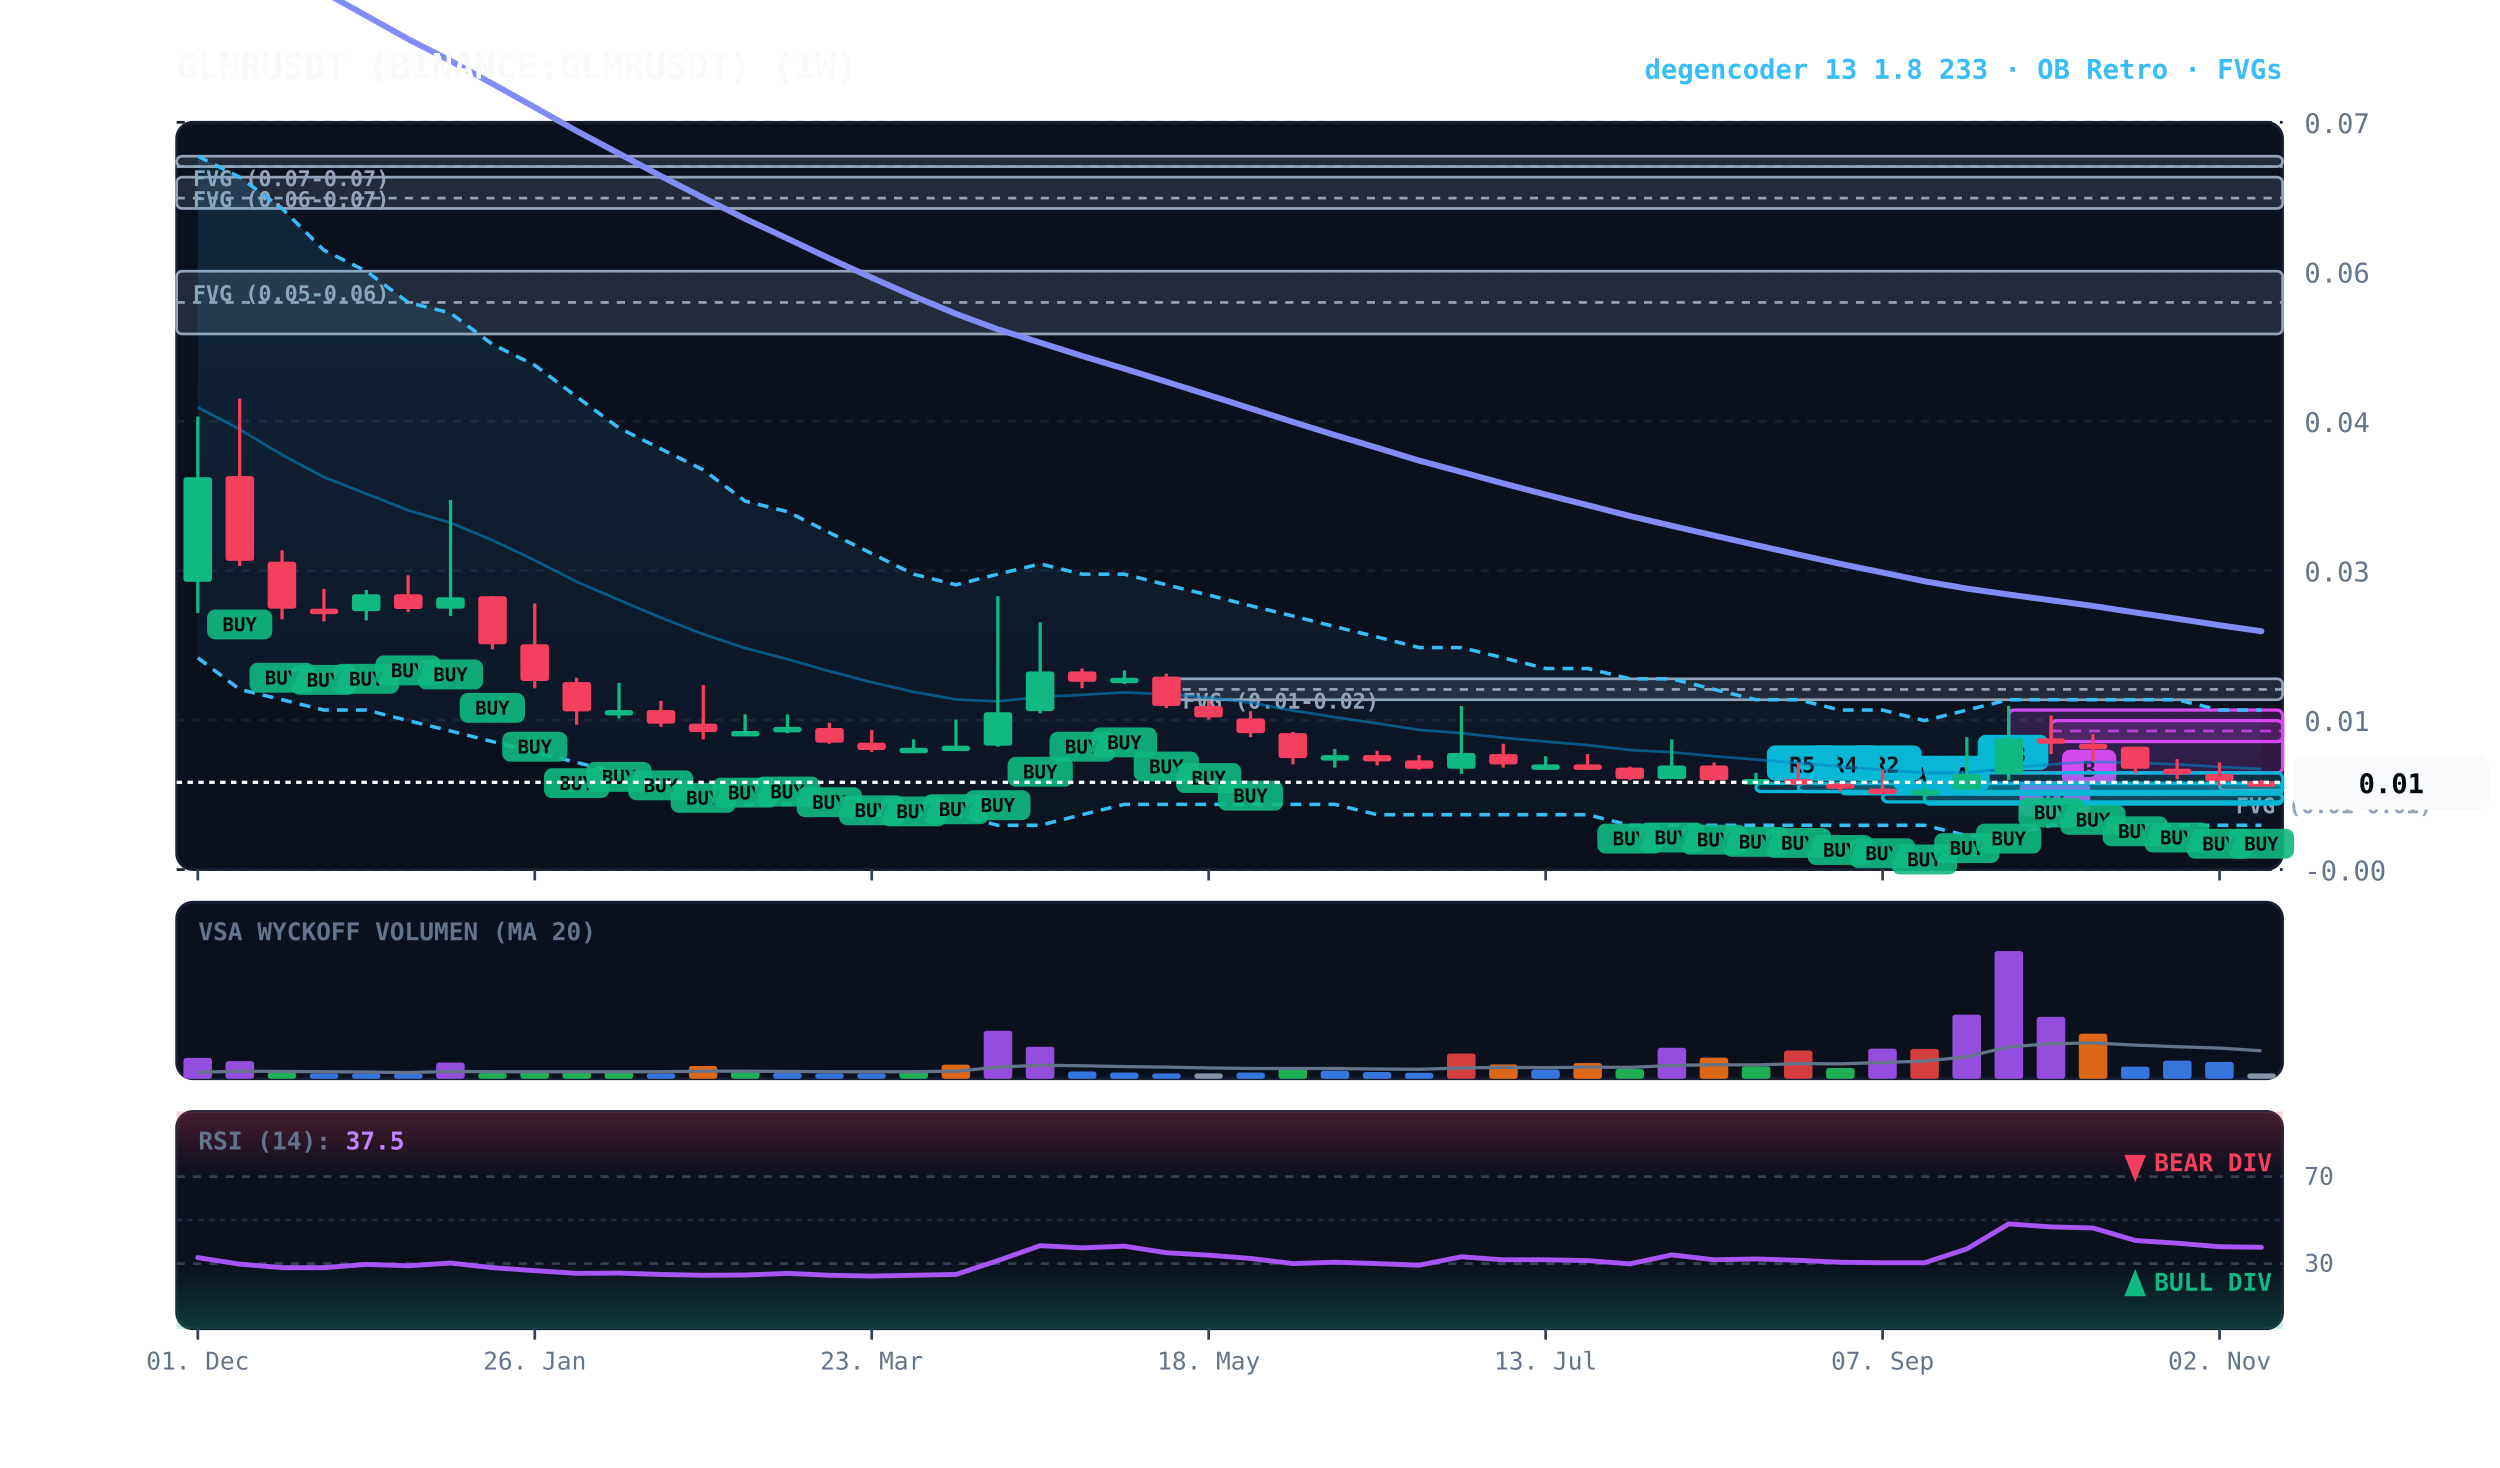
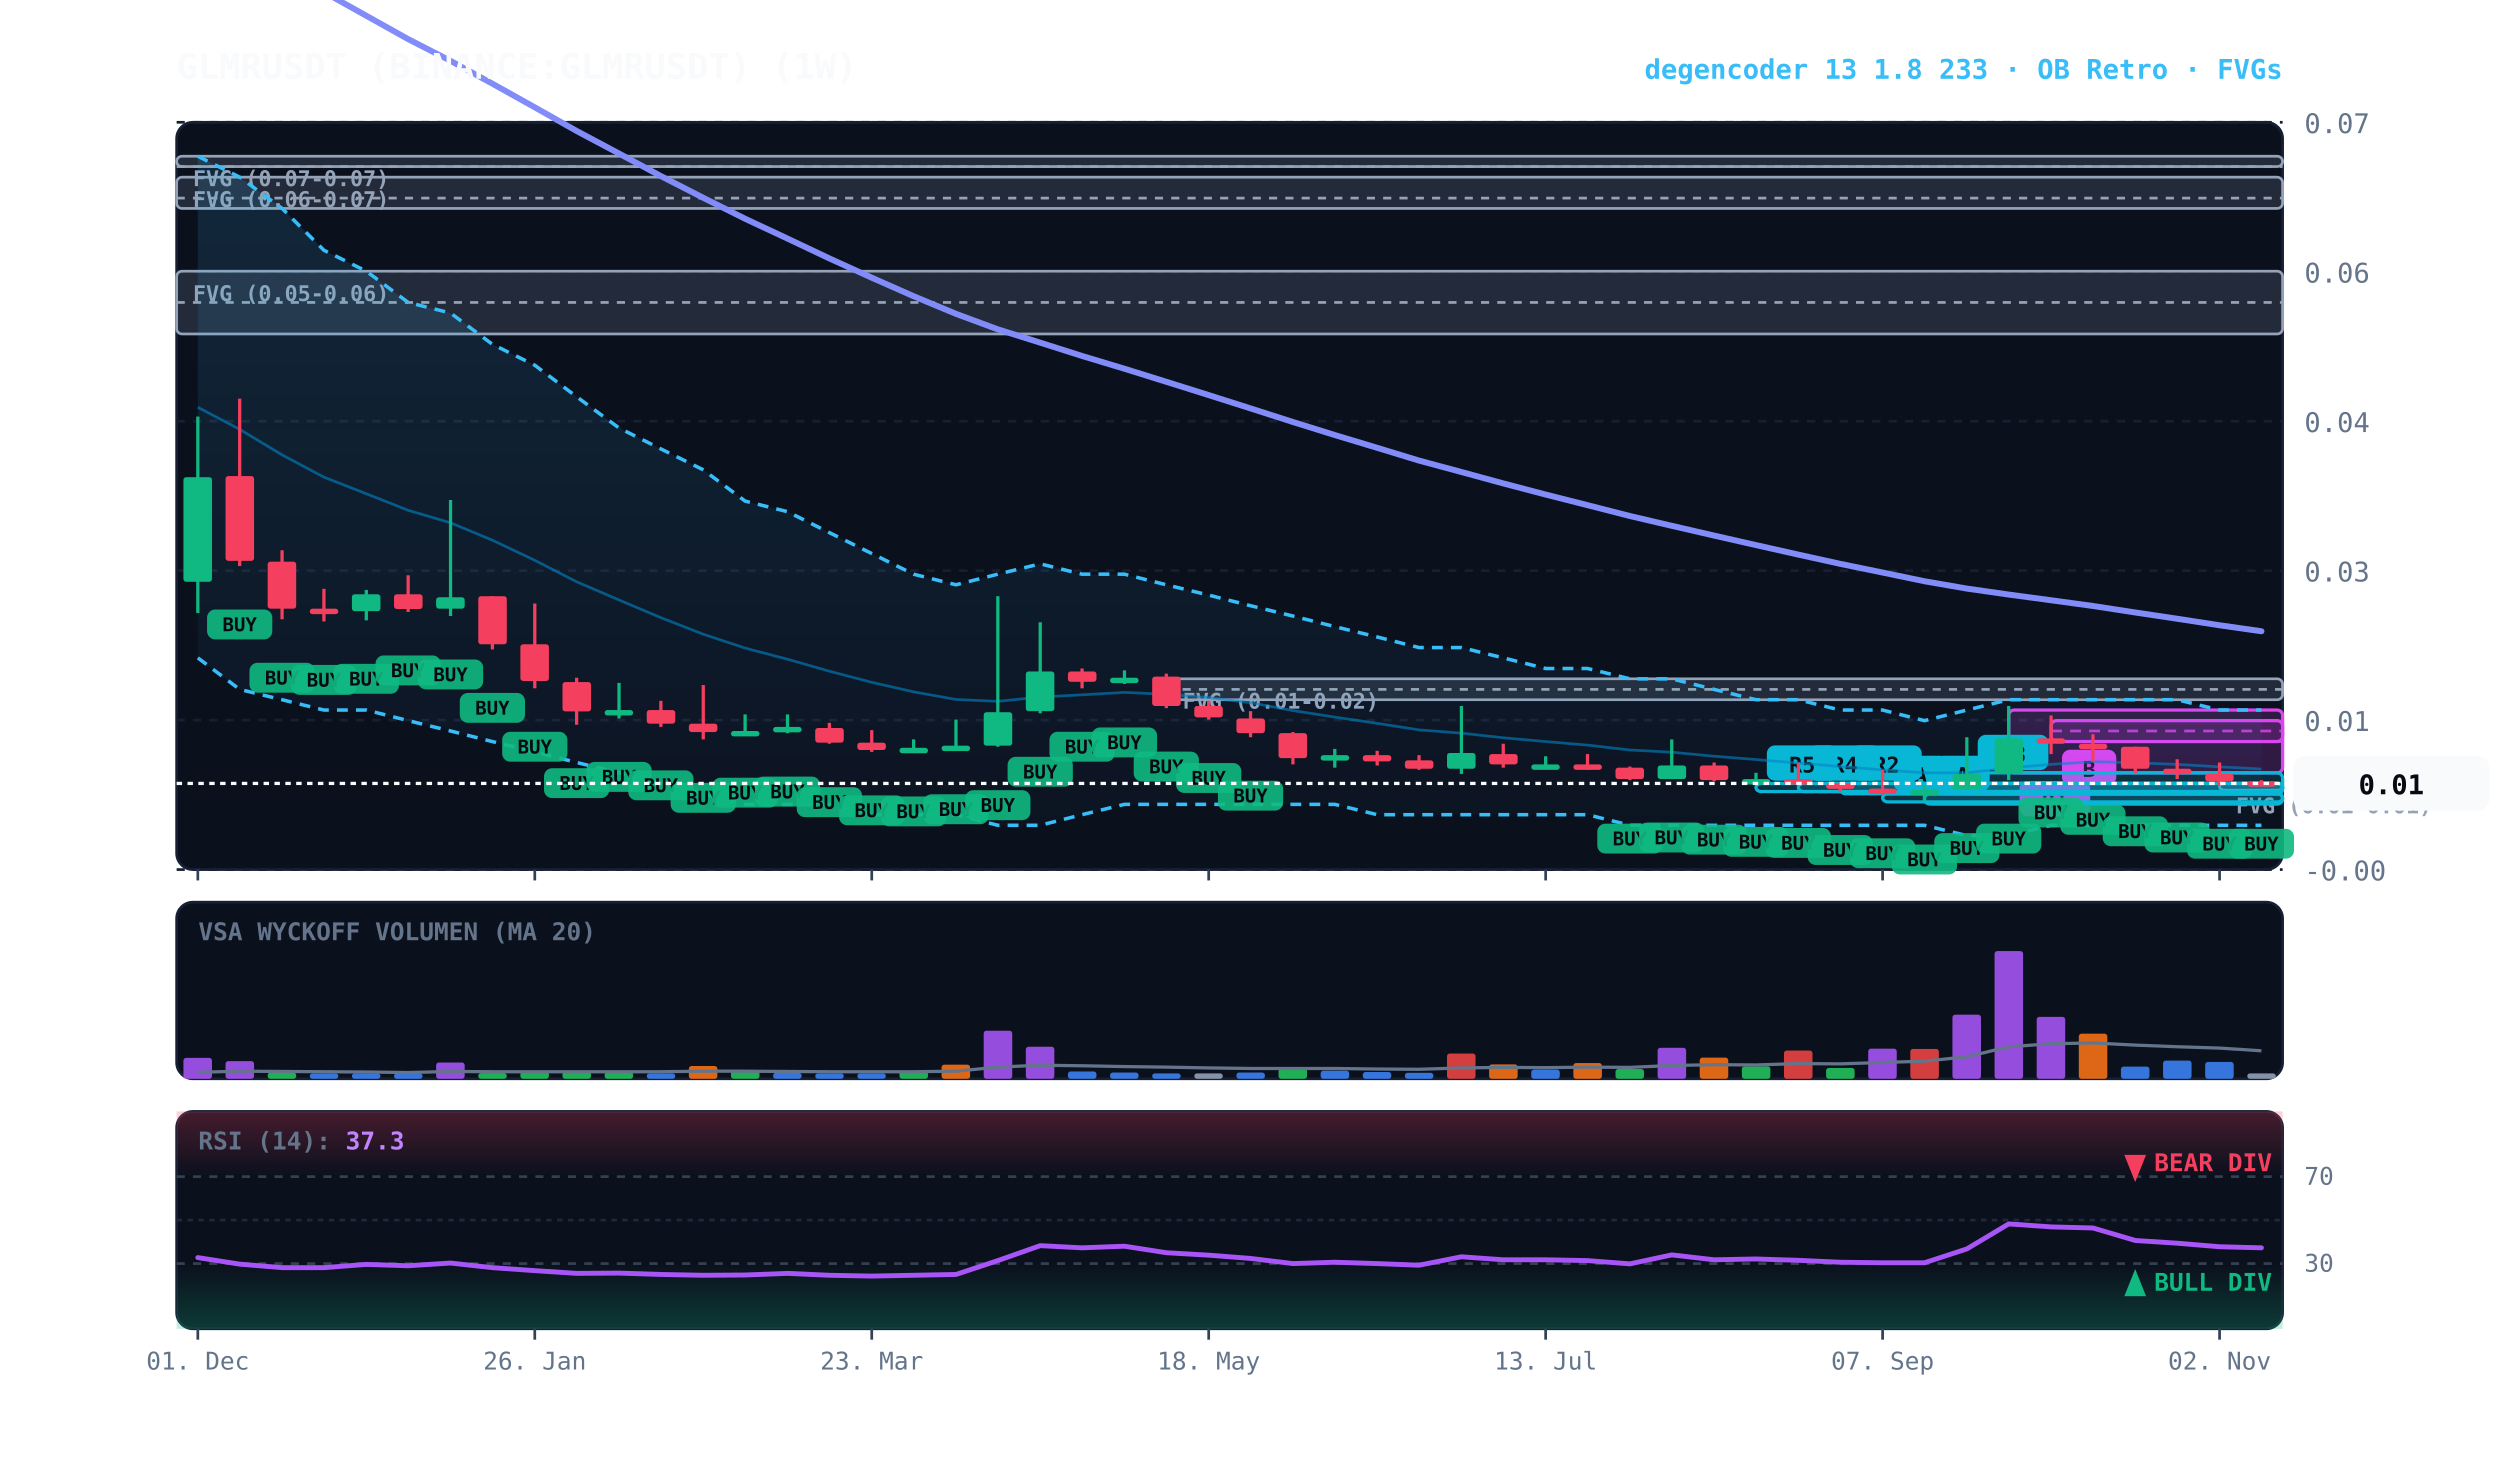
<svg xmlns="http://www.w3.org/2000/svg" viewBox="0 0 920 540" width="100%" height="100%" style="background:#070a13; font-family:'JetBrains Mono', monospace;">
  <defs>
    <linearGradient id="cloud-grad" x1="0%" y1="0%" x2="0%" y2="100%">
      <stop offset="0%" stop-color="#38bdf8" stop-opacity="0.14" />
      <stop offset="100%" stop-color="#38bdf8" stop-opacity="0.02" />
    </linearGradient>
    <linearGradient id="rsi-overbought" x1="0%" y1="0%" x2="0%" y2="100%">
      <stop offset="0%" stop-color="#f43f5e" stop-opacity="0.25" />
      <stop offset="100%" stop-color="#f43f5e" stop-opacity="0.0" />
    </linearGradient>
    <linearGradient id="rsi-oversold" x1="0%" y1="0%" x2="0%" y2="100%">
      <stop offset="0%" stop-color="#10b981" stop-opacity="0.0" />
      <stop offset="100%" stop-color="#10b981" stop-opacity="0.25" />
    </linearGradient>
  </defs>
  <rect x="65" y="45" width="775" height="275" fill="#0b101d" rx="6" stroke="#172033" stroke-width="1" />
  <rect x="65" y="332" width="775" height="65" fill="#0b101d" rx="6" stroke="#172033" stroke-width="1" />
  <rect x="65" y="409" width="775" height="80" fill="#0b101d" rx="6" stroke="#172033" stroke-width="1" />
  <line x1="65" y1="320.0" x2="840" y2="320.0" stroke="#172033" stroke-dasharray="3,3" stroke-width="1" />
  <text x="848" y="324.0" fill="#64748b" font-size="10" text-anchor="start">-0.00</text>
  <line x1="65" y1="265.0" x2="840" y2="265.0" stroke="#172033" stroke-dasharray="3,3" stroke-width="1" />
  <text x="848" y="269.0" fill="#64748b" font-size="10" text-anchor="start">0.01</text>
  <line x1="65" y1="210.0" x2="840" y2="210.0" stroke="#172033" stroke-dasharray="3,3" stroke-width="1" />
  <text x="848" y="214.0" fill="#64748b" font-size="10" text-anchor="start">0.03</text>
  <line x1="65" y1="155.0" x2="840" y2="155.0" stroke="#172033" stroke-dasharray="3,3" stroke-width="1" />
  <text x="848" y="159.0" fill="#64748b" font-size="10" text-anchor="start">0.04</text>
  <line x1="65" y1="100.0" x2="840" y2="100.0" stroke="#172033" stroke-dasharray="3,3" stroke-width="1" />
  <text x="848" y="104.0" fill="#64748b" font-size="10" text-anchor="start">0.06</text>
  <line x1="65" y1="45.0" x2="840" y2="45.0" stroke="#172033" stroke-dasharray="3,3" stroke-width="1" />
  <text x="848" y="49.0" fill="#64748b" font-size="10" text-anchor="start">0.07</text>
  <rect x="816.8" y="288.3" width="23.2" height="2.5" fill="rgba(148, 163, 184, 0.18)" stroke="#94a3b8" stroke-width="1" rx="2" />
  <line x1="816.8" y1="288.3" x2="840" y2="288.3" stroke="#94a3b8" stroke-dasharray="3,3" stroke-width="1" />
  <text x="822.8" y="299.3" fill="#94a3b8" font-size="8" font-weight="bold">FVG (0.01-0.01)</text>
  <rect x="429.2" y="249.8" width="410.8" height="7.7" fill="rgba(148, 163, 184, 0.18)" stroke="#94a3b8" stroke-width="1" rx="2" />
  <line x1="429.2" y1="253.7" x2="840" y2="253.7" stroke="#94a3b8" stroke-dasharray="3,3" stroke-width="1" />
  <text x="435.2" y="260.8" fill="#94a3b8" font-size="8" font-weight="bold">FVG (0.01-0.02)</text>
  <rect x="65.0" y="99.8" width="775.0" height="23.1" fill="rgba(148, 163, 184, 0.18)" stroke="#94a3b8" stroke-width="1" rx="2" />
  <line x1="65.0" y1="111.3" x2="840" y2="111.3" stroke="#94a3b8" stroke-dasharray="3,3" stroke-width="1" />
  <text x="71.0" y="110.8" fill="#94a3b8" font-size="8" font-weight="bold">FVG (0.05-0.06)</text>
  <rect x="65.0" y="65.2" width="775.0" height="11.5" fill="rgba(148, 163, 184, 0.18)" stroke="#94a3b8" stroke-width="1" rx="2" />
  <line x1="65.0" y1="72.9" x2="840" y2="72.9" stroke="#94a3b8" stroke-dasharray="3,3" stroke-width="1" />
  <text x="71.0" y="76.2" fill="#94a3b8" font-size="8" font-weight="bold">FVG (0.06-0.07)</text>
  <rect x="65.0" y="57.5" width="775.0" height="3.8" fill="rgba(148, 163, 184, 0.18)" stroke="#94a3b8" stroke-width="1" rx="2" />
  <line x1="65.0" y1="61.3" x2="840" y2="61.3" stroke="#94a3b8" stroke-dasharray="3,3" stroke-width="1" />
  <text x="71.0" y="68.5" fill="#94a3b8" font-size="8" font-weight="bold">FVG (0.07-0.07)</text>
  <rect x="754.8" y="265.2" width="85.2" height="7.7" fill="rgba(217, 70, 239, 0.18)" stroke="#d946ef" stroke-width="1.2" rx="2" />
  <line x1="754.8" y1="269.0" x2="840" y2="269.0" stroke="#d946ef" stroke-dasharray="4,3" stroke-width="1.0" opacity="0.8" />
  <rect x="758.8" y="275.9" width="20" height="13" fill="#d946ef" rx="3" />
  <text x="768.8" y="285.9" fill="#070a13" font-size="8" font-weight="bold" text-anchor="middle">B</text>
  <rect x="739.2" y="261.3" width="100.8" height="23.1" fill="rgba(217, 70, 239, 0.18)" stroke="#d946ef" stroke-width="1.2" rx="2" />
  <line x1="739.2" y1="272.9" x2="840" y2="272.9" stroke="#d946ef" stroke-dasharray="4,3" stroke-width="1.0" opacity="0.8" />
  <rect x="743.2" y="287.4" width="26" height="13" fill="#d946ef" rx="3" />
  <text x="756.2" y="297.4" fill="#070a13" font-size="8" font-weight="bold" text-anchor="middle">R1</text>
  <rect x="723.8" y="284.4" width="116.2" height="7.7" fill="rgba(6, 182, 212, 0.18)" stroke="#06b6d4" stroke-width="1.2" rx="2" />
  <line x1="723.8" y1="288.3" x2="840" y2="288.3" stroke="#06b6d4" stroke-dasharray="4,3" stroke-width="1.0" opacity="0.8" />
  <rect x="727.8" y="270.4" width="26" height="13" fill="#06b6d4" rx="3" />
  <text x="740.8" y="280.4" fill="#070a13" font-size="8" font-weight="bold" text-anchor="middle">R3</text>
  <rect x="708.2" y="292.1" width="131.8" height="3.8" fill="rgba(6, 182, 212, 0.18)" stroke="#06b6d4" stroke-width="1.2" rx="2" />
  <line x1="708.2" y1="292.1" x2="840" y2="292.1" stroke="#06b6d4" stroke-dasharray="4,3" stroke-width="1.0" opacity="0.8" />
  <rect x="712.2" y="278.1" width="20" height="13" fill="#06b6d4" rx="3" />
  <text x="722.2" y="288.1" fill="#070a13" font-size="8" font-weight="bold" text-anchor="middle">A</text>
  <rect x="692.8" y="292.1" width="147.2" height="3.0" fill="rgba(6, 182, 212, 0.18)" stroke="#06b6d4" stroke-width="1.2" rx="2" />
  <line x1="692.8" y1="292.1" x2="840" y2="292.1" stroke="#06b6d4" stroke-dasharray="4,3" stroke-width="1.0" opacity="0.8" />
  <rect x="696.8" y="278.1" width="20" height="13" fill="#06b6d4" rx="3" />
  <text x="706.8" y="288.1" fill="#070a13" font-size="8" font-weight="bold" text-anchor="middle">A</text>
  <rect x="677.2" y="288.3" width="162.8" height="3.8" fill="rgba(6, 182, 212, 0.18)" stroke="#06b6d4" stroke-width="1.2" rx="2" />
  <line x1="677.2" y1="288.3" x2="840" y2="288.3" stroke="#06b6d4" stroke-dasharray="4,3" stroke-width="1.0" opacity="0.8" />
  <rect x="681.2" y="274.3" width="26" height="13" fill="#06b6d4" rx="3" />
  <text x="694.2" y="284.3" fill="#070a13" font-size="8" font-weight="bold" text-anchor="middle">R2</text>
  <rect x="661.8" y="288.3" width="178.2" height="3.0" fill="rgba(6, 182, 212, 0.18)" stroke="#06b6d4" stroke-width="1.2" rx="2" />
  <line x1="661.8" y1="288.3" x2="840" y2="288.3" stroke="#06b6d4" stroke-dasharray="4,3" stroke-width="1.0" opacity="0.8" />
  <rect x="665.8" y="274.3" width="26" height="13" fill="#06b6d4" rx="3" />
  <text x="678.8" y="284.3" fill="#070a13" font-size="8" font-weight="bold" text-anchor="middle">R4</text>
  <rect x="646.2" y="288.3" width="193.8" height="3.0" fill="rgba(6, 182, 212, 0.18)" stroke="#06b6d4" stroke-width="1.2" rx="2" />
  <line x1="646.2" y1="288.3" x2="840" y2="288.3" stroke="#06b6d4" stroke-dasharray="4,3" stroke-width="1.0" opacity="0.8" />
  <rect x="650.2" y="274.3" width="26" height="13" fill="#06b6d4" rx="3" />
  <text x="663.2" y="284.3" fill="#070a13" font-size="8" font-weight="bold" text-anchor="middle">R5</text>
  <polygon points="72.8,57.5 88.2,65.2 103.8,76.7 119.2,92.1 134.8,99.8 150.2,111.3 165.8,115.2 181.2,126.7 196.8,134.4 212.2,146.0 227.8,157.5 243.2,165.2 258.8,172.9 274.2,184.4 289.8,188.3 305.2,196.0 320.8,203.7 336.2,211.3 351.8,215.2 367.2,211.3 382.8,207.5 398.2,211.3 413.8,211.3 429.2,215.2 444.8,219.0 460.2,222.9 475.8,226.7 491.2,230.6 506.8,234.4 522.2,238.3 537.8,238.3 553.2,242.1 568.8,246.0 584.2,246.0 599.8,249.8 615.2,249.8 630.8,253.7 646.2,257.5 661.8,257.5 677.2,261.3 692.8,261.3 708.2,265.2 723.8,261.3 739.2,257.5 754.8,257.5 770.2,257.5 785.8,257.5 801.2,257.5 816.8,261.3 832.2,261.3 832.2,303.7 816.8,303.7 801.2,303.7 785.8,303.7 770.2,303.7 754.8,303.7 739.2,307.5 723.8,307.5 708.2,303.7 692.8,303.7 677.2,303.7 661.8,303.7 646.2,303.7 630.8,303.7 615.2,303.7 599.8,303.7 584.2,299.8 568.8,299.8 553.2,299.8 537.8,299.8 522.2,299.8 506.8,299.8 491.2,296.0 475.8,296.0 460.2,296.0 444.8,296.0 429.2,296.0 413.8,296.0 398.2,299.8 382.8,303.7 367.2,303.7 351.8,299.8 336.2,299.8 320.8,299.8 305.2,296.0 289.8,296.0 274.2,296.0 258.8,292.1 243.2,288.3 227.8,284.4 212.2,280.6 196.8,276.7 181.2,272.9 165.8,269.0 150.2,265.2 134.8,261.3 119.2,261.3 103.8,257.5 88.2,253.7 72.8,242.1" fill="url(#cloud-grad)" />
  <polyline points="72.8,57.5 88.2,65.2 103.8,76.7 119.2,92.1 134.8,99.8 150.2,111.3 165.8,115.2 181.2,126.7 196.8,134.4 212.2,146.0 227.8,157.5 243.2,165.2 258.8,172.9 274.2,184.4 289.8,188.3 305.2,196.0 320.8,203.7 336.2,211.3 351.8,215.2 367.2,211.3 382.8,207.5 398.2,211.3 413.8,211.3 429.2,215.2 444.8,219.0 460.2,222.9 475.8,226.7 491.2,230.6 506.8,234.4 522.2,238.3 537.8,238.3 553.2,242.1 568.8,246.0 584.2,246.0 599.8,249.8 615.2,249.8 630.8,253.7 646.2,257.5 661.8,257.5 677.2,261.3 692.8,261.3 708.2,265.2 723.8,261.3 739.2,257.5 754.8,257.5 770.2,257.5 785.8,257.5 801.2,257.5 816.8,261.3 832.2,261.3" fill="none" stroke="#38bdf8" stroke-width="1.3" stroke-dasharray="4,3" />
  <polyline points="72.8,242.1 88.2,253.7 103.8,257.5 119.2,261.3 134.8,261.3 150.2,265.2 165.8,269.0 181.2,272.9 196.8,276.7 212.2,280.6 227.8,284.4 243.2,288.3 258.8,292.1 274.2,296.0 289.8,296.0 305.2,296.0 320.8,299.8 336.2,299.8 351.8,299.8 367.2,303.7 382.8,303.7 398.2,299.8 413.8,296.0 429.2,296.0 444.8,296.0 460.2,296.0 475.8,296.0 491.2,296.0 506.8,299.8 522.2,299.8 537.8,299.8 553.2,299.8 568.8,299.8 584.2,299.8 599.8,303.7 615.2,303.7 630.8,303.7 646.2,303.7 661.8,303.7 677.2,303.7 692.8,303.7 708.2,303.7 723.8,307.5 739.2,307.5 754.8,303.7 770.2,303.7 785.8,303.7 801.2,303.7 816.8,303.7 832.2,303.7" fill="none" stroke="#38bdf8" stroke-width="1.3" stroke-dasharray="4,3" />
  <polyline points="72.8,149.9 88.2,158.0 103.8,167.4 119.2,175.6 134.8,181.7 150.2,187.8 165.8,192.4 181.2,198.8 196.8,206.2 212.2,214.1 227.8,220.8 243.2,227.3 258.8,233.4 274.2,238.5 289.8,242.6 305.2,247.0 320.8,251.1 336.2,254.6 351.8,257.4 367.2,258.1 382.8,256.5 398.2,255.7 413.8,254.8 429.2,255.5 444.8,256.7 460.2,258.6 475.8,261.5 491.2,263.9 506.8,266.2 522.2,268.6 537.8,269.8 553.2,271.5 568.8,272.9 584.2,274.2 599.8,276.0 615.2,276.8 630.8,278.3 646.2,279.5 661.8,280.8 677.2,282.1 692.8,283.3 708.2,284.4 723.8,284.4 739.2,282.6 754.8,281.3 770.2,280.3 785.8,280.7 801.2,281.3 816.8,282.2 832.2,283.0" fill="none" stroke="#0284c7" stroke-width="1.0" stroke-opacity="0.6" />
  <polyline points="72.8,-31.1 88.2,-21.8 103.8,-12.2 119.2,-2.9 134.8,5.8 150.2,14.4 165.8,22.4 181.2,30.8 196.8,39.5 212.2,48.2 227.8,56.5 243.2,64.8 258.8,72.8 274.2,80.5 289.8,87.8 305.2,95.1 320.8,102.2 336.2,109.0 351.8,115.5 367.2,121.2 382.8,126.1 398.2,131.0 413.8,135.7 429.2,140.5 444.8,145.4 460.2,150.3 475.8,155.3 491.2,160.1 506.8,164.8 522.2,169.5 537.8,173.7 553.2,177.9 568.8,182.0 584.2,185.9 599.8,189.9 615.2,193.5 630.8,197.1 646.2,200.6 661.8,204.1 677.2,207.5 692.8,210.7 708.2,213.9 723.8,216.6 739.2,218.8 754.8,220.9 770.2,223.0 785.8,225.4 801.2,227.7 816.8,230.1 832.2,232.3" fill="none" stroke="#818cf8" stroke-width="2.2" stroke-linecap="round" />
  <line x1="72.8" y1="153.3" x2="72.8" y2="225.6" stroke="#10b981" stroke-width="1.2" />
  <rect x="67.5" y="175.6" width="10.5" height="38.5" fill="#10b981" rx="1" />
  <line x1="88.2" y1="146.7" x2="88.2" y2="208.3" stroke="#f43f5e" stroke-width="1.2" />
  <rect x="83.0" y="175.2" width="10.5" height="31.2" fill="#f43f5e" rx="1" />
  <rect x="76.2" y="224.3" width="24" height="11" fill="#10b981" rx="3" opacity="0.9" />
  <text x="88.2" y="232.3" fill="#070a13" font-size="7" font-weight="bold" text-anchor="middle">BUY</text>
  <line x1="103.8" y1="202.5" x2="103.8" y2="227.9" stroke="#f43f5e" stroke-width="1.2" />
  <rect x="98.5" y="206.7" width="10.5" height="17.3" fill="#f43f5e" rx="1" />
  <rect x="91.8" y="243.9" width="24" height="11" fill="#10b981" rx="3" opacity="0.9" />
  <text x="103.8" y="251.9" fill="#070a13" font-size="7" font-weight="bold" text-anchor="middle">BUY</text>
  <line x1="119.2" y1="216.7" x2="119.2" y2="228.7" stroke="#f43f5e" stroke-width="1.2" />
  <rect x="114.0" y="224.0" width="10.5" height="2.0" fill="#f43f5e" rx="1" />
  <rect x="107.2" y="244.7" width="24" height="11" fill="#10b981" rx="3" opacity="0.9" />
  <text x="119.2" y="252.7" fill="#070a13" font-size="7" font-weight="bold" text-anchor="middle">BUY</text>
  <line x1="134.8" y1="217.1" x2="134.8" y2="228.3" stroke="#10b981" stroke-width="1.2" />
  <rect x="129.5" y="218.7" width="10.5" height="6.2" fill="#10b981" rx="1" />
  <rect x="122.8" y="244.3" width="24" height="11" fill="#10b981" rx="3" opacity="0.9" />
  <text x="134.8" y="252.3" fill="#070a13" font-size="7" font-weight="bold" text-anchor="middle">BUY</text>
  <line x1="150.2" y1="211.7" x2="150.2" y2="225.2" stroke="#f43f5e" stroke-width="1.2" />
  <rect x="145.0" y="218.7" width="10.5" height="5.4" fill="#f43f5e" rx="1" />
  <rect x="138.2" y="241.2" width="24" height="11" fill="#10b981" rx="3" opacity="0.9" />
  <text x="150.2" y="249.2" fill="#070a13" font-size="7" font-weight="bold" text-anchor="middle">BUY</text>
  <line x1="165.8" y1="184.0" x2="165.8" y2="226.7" stroke="#10b981" stroke-width="1.2" />
  <rect x="160.5" y="219.8" width="10.5" height="4.2" fill="#10b981" rx="1" />
  <rect x="153.8" y="242.7" width="24" height="11" fill="#10b981" rx="3" opacity="0.9" />
  <text x="165.8" y="250.7" fill="#070a13" font-size="7" font-weight="bold" text-anchor="middle">BUY</text>
  <line x1="181.2" y1="219.4" x2="181.2" y2="239.0" stroke="#f43f5e" stroke-width="1.2" />
  <rect x="176.0" y="219.4" width="10.5" height="17.7" fill="#f43f5e" rx="1" />
  <rect x="169.2" y="255.0" width="24" height="11" fill="#10b981" rx="3" opacity="0.9" />
  <text x="181.2" y="263.0" fill="#070a13" font-size="7" font-weight="bold" text-anchor="middle">BUY</text>
  <line x1="196.8" y1="222.1" x2="196.8" y2="253.3" stroke="#f43f5e" stroke-width="1.2" />
  <rect x="191.5" y="237.1" width="10.5" height="13.5" fill="#f43f5e" rx="1" />
  <rect x="184.8" y="269.3" width="24" height="11" fill="#10b981" rx="3" opacity="0.9" />
  <text x="196.8" y="277.3" fill="#070a13" font-size="7" font-weight="bold" text-anchor="middle">BUY</text>
  <line x1="212.2" y1="249.4" x2="212.2" y2="266.7" stroke="#f43f5e" stroke-width="1.2" />
  <rect x="207.0" y="251.0" width="10.5" height="10.8" fill="#f43f5e" rx="1" />
  <rect x="200.2" y="282.7" width="24" height="11" fill="#10b981" rx="3" opacity="0.9" />
  <text x="212.2" y="290.7" fill="#070a13" font-size="7" font-weight="bold" text-anchor="middle">BUY</text>
  <line x1="227.8" y1="251.3" x2="227.8" y2="264.4" stroke="#10b981" stroke-width="1.2" />
  <rect x="222.5" y="261.3" width="10.5" height="2.0" fill="#10b981" rx="1" />
  <rect x="215.8" y="280.4" width="24" height="11" fill="#10b981" rx="3" opacity="0.9" />
  <text x="227.8" y="288.4" fill="#070a13" font-size="7" font-weight="bold" text-anchor="middle">BUY</text>
  <line x1="243.2" y1="257.9" x2="243.2" y2="267.5" stroke="#f43f5e" stroke-width="1.2" />
  <rect x="238.0" y="261.3" width="10.5" height="5.0" fill="#f43f5e" rx="1" />
  <rect x="231.2" y="283.5" width="24" height="11" fill="#10b981" rx="3" opacity="0.9" />
  <text x="243.2" y="291.5" fill="#070a13" font-size="7" font-weight="bold" text-anchor="middle">BUY</text>
  <line x1="258.8" y1="252.1" x2="258.8" y2="272.1" stroke="#f43f5e" stroke-width="1.2" />
  <rect x="253.5" y="266.3" width="10.5" height="3.1" fill="#f43f5e" rx="1" />
  <rect x="246.8" y="288.1" width="24" height="11" fill="#10b981" rx="3" opacity="0.9" />
  <text x="258.8" y="296.1" fill="#070a13" font-size="7" font-weight="bold" text-anchor="middle">BUY</text>
  <line x1="274.2" y1="262.9" x2="274.2" y2="270.2" stroke="#10b981" stroke-width="1.2" />
  <rect x="269.0" y="269.0" width="10.5" height="2.0" fill="#10b981" rx="1" />
  <rect x="262.2" y="286.2" width="24" height="11" fill="#10b981" rx="3" opacity="0.9" />
  <text x="274.2" y="294.2" fill="#070a13" font-size="7" font-weight="bold" text-anchor="middle">BUY</text>
  <line x1="289.8" y1="262.9" x2="289.8" y2="269.8" stroke="#10b981" stroke-width="1.2" />
  <rect x="284.5" y="267.5" width="10.5" height="2.0" fill="#10b981" rx="1" />
  <rect x="277.8" y="285.8" width="24" height="11" fill="#10b981" rx="3" opacity="0.9" />
  <text x="289.8" y="293.8" fill="#070a13" font-size="7" font-weight="bold" text-anchor="middle">BUY</text>
  <line x1="305.2" y1="266.0" x2="305.2" y2="273.7" stroke="#f43f5e" stroke-width="1.2" />
  <rect x="300.0" y="267.9" width="10.5" height="5.4" fill="#f43f5e" rx="1" />
  <rect x="293.2" y="289.7" width="24" height="11" fill="#10b981" rx="3" opacity="0.9" />
  <text x="305.2" y="297.7" fill="#070a13" font-size="7" font-weight="bold" text-anchor="middle">BUY</text>
  <line x1="320.8" y1="268.7" x2="320.8" y2="276.7" stroke="#f43f5e" stroke-width="1.2" />
  <rect x="315.5" y="273.3" width="10.5" height="2.7" fill="#f43f5e" rx="1" />
  <rect x="308.8" y="292.7" width="24" height="11" fill="#10b981" rx="3" opacity="0.9" />
  <text x="320.8" y="300.7" fill="#070a13" font-size="7" font-weight="bold" text-anchor="middle">BUY</text>
  <line x1="336.2" y1="272.1" x2="336.2" y2="277.1" stroke="#10b981" stroke-width="1.2" />
  <rect x="331.0" y="275.2" width="10.5" height="2.0" fill="#10b981" rx="1" />
  <rect x="324.2" y="293.1" width="24" height="11" fill="#10b981" rx="3" opacity="0.9" />
  <text x="336.2" y="301.1" fill="#070a13" font-size="7" font-weight="bold" text-anchor="middle">BUY</text>
  <line x1="351.8" y1="264.8" x2="351.8" y2="276.3" stroke="#10b981" stroke-width="1.2" />
  <rect x="346.5" y="274.4" width="10.5" height="2.0" fill="#10b981" rx="1" />
  <rect x="339.8" y="292.3" width="24" height="11" fill="#10b981" rx="3" opacity="0.9" />
  <text x="351.8" y="300.3" fill="#070a13" font-size="7" font-weight="bold" text-anchor="middle">BUY</text>
  <line x1="367.2" y1="219.4" x2="367.2" y2="274.8" stroke="#10b981" stroke-width="1.2" />
  <rect x="362.0" y="262.1" width="10.5" height="12.3" fill="#10b981" rx="1" />
  <rect x="355.2" y="290.8" width="24" height="11" fill="#10b981" rx="3" opacity="0.9" />
  <text x="367.2" y="298.8" fill="#070a13" font-size="7" font-weight="bold" text-anchor="middle">BUY</text>
  <line x1="382.8" y1="229.0" x2="382.8" y2="262.5" stroke="#10b981" stroke-width="1.2" />
  <rect x="377.5" y="247.1" width="10.5" height="14.6" fill="#10b981" rx="1" />
  <rect x="370.8" y="278.5" width="24" height="11" fill="#10b981" rx="3" opacity="0.9" />
  <text x="382.8" y="286.5" fill="#070a13" font-size="7" font-weight="bold" text-anchor="middle">BUY</text>
  <line x1="398.2" y1="246.0" x2="398.2" y2="253.3" stroke="#f43f5e" stroke-width="1.2" />
  <rect x="393.0" y="247.1" width="10.5" height="3.8" fill="#f43f5e" rx="1" />
  <rect x="386.2" y="269.3" width="24" height="11" fill="#10b981" rx="3" opacity="0.9" />
  <text x="398.2" y="277.3" fill="#070a13" font-size="7" font-weight="bold" text-anchor="middle">BUY</text>
  <line x1="413.8" y1="246.7" x2="413.8" y2="251.7" stroke="#10b981" stroke-width="1.2" />
  <rect x="408.5" y="249.4" width="10.5" height="2.0" fill="#10b981" rx="1" />
  <rect x="401.8" y="267.7" width="24" height="11" fill="#10b981" rx="3" opacity="0.9" />
  <text x="413.8" y="275.7" fill="#070a13" font-size="7" font-weight="bold" text-anchor="middle">BUY</text>
  <line x1="429.2" y1="247.9" x2="429.2" y2="260.6" stroke="#f43f5e" stroke-width="1.2" />
  <rect x="424.0" y="249.0" width="10.5" height="10.8" fill="#f43f5e" rx="1" />
  <rect x="417.2" y="276.6" width="24" height="11" fill="#10b981" rx="3" opacity="0.9" />
  <text x="429.2" y="284.6" fill="#070a13" font-size="7" font-weight="bold" text-anchor="middle">BUY</text>
  <line x1="444.8" y1="257.9" x2="444.8" y2="264.8" stroke="#f43f5e" stroke-width="1.2" />
  <rect x="439.5" y="259.8" width="10.5" height="4.2" fill="#f43f5e" rx="1" />
  <rect x="432.8" y="280.8" width="24" height="11" fill="#10b981" rx="3" opacity="0.9" />
  <text x="444.8" y="288.8" fill="#070a13" font-size="7" font-weight="bold" text-anchor="middle">BUY</text>
  <line x1="460.2" y1="261.7" x2="460.2" y2="271.3" stroke="#f43f5e" stroke-width="1.2" />
  <rect x="455.0" y="264.4" width="10.5" height="5.4" fill="#f43f5e" rx="1" />
  <rect x="448.2" y="287.3" width="24" height="11" fill="#10b981" rx="3" opacity="0.9" />
  <text x="460.2" y="295.3" fill="#070a13" font-size="7" font-weight="bold" text-anchor="middle">BUY</text>
  <line x1="475.8" y1="269.4" x2="475.8" y2="281.3" stroke="#f43f5e" stroke-width="1.2" />
  <rect x="470.5" y="269.8" width="10.5" height="9.2" fill="#f43f5e" rx="1" />
  <line x1="491.2" y1="275.6" x2="491.2" y2="282.5" stroke="#10b981" stroke-width="1.2" />
  <rect x="486.0" y="277.9" width="10.5" height="2.0" fill="#10b981" rx="1" />
  <line x1="506.8" y1="276.3" x2="506.8" y2="281.7" stroke="#f43f5e" stroke-width="1.2" />
  <rect x="501.5" y="277.9" width="10.5" height="2.3" fill="#f43f5e" rx="1" />
  <line x1="522.2" y1="277.9" x2="522.2" y2="283.3" stroke="#f43f5e" stroke-width="1.2" />
  <rect x="517.0" y="279.8" width="10.5" height="3.1" fill="#f43f5e" rx="1" />
  <line x1="537.8" y1="259.8" x2="537.8" y2="284.8" stroke="#10b981" stroke-width="1.2" />
  <rect x="532.5" y="277.1" width="10.5" height="5.8" fill="#10b981" rx="1" />
  <line x1="553.2" y1="273.7" x2="553.2" y2="282.5" stroke="#f43f5e" stroke-width="1.2" />
  <rect x="548.0" y="277.5" width="10.5" height="3.8" fill="#f43f5e" rx="1" />
  <line x1="568.8" y1="278.3" x2="568.8" y2="282.5" stroke="#10b981" stroke-width="1.2" />
  <rect x="563.5" y="281.3" width="10.5" height="2.0" fill="#10b981" rx="1" />
  <line x1="584.2" y1="277.5" x2="584.2" y2="283.3" stroke="#f43f5e" stroke-width="1.2" />
  <rect x="579.0" y="281.3" width="10.5" height="2.0" fill="#f43f5e" rx="1" />
  <line x1="599.8" y1="282.1" x2="599.8" y2="287.1" stroke="#f43f5e" stroke-width="1.2" />
  <rect x="594.5" y="282.5" width="10.5" height="4.2" fill="#f43f5e" rx="1" />
  <rect x="587.8" y="303.1" width="24" height="11" fill="#10b981" rx="3" opacity="0.9" />
  <text x="599.8" y="311.1" fill="#070a13" font-size="7" font-weight="bold" text-anchor="middle">BUY</text>
  <line x1="615.2" y1="272.1" x2="615.2" y2="286.7" stroke="#10b981" stroke-width="1.2" />
  <rect x="610.0" y="281.7" width="10.5" height="5.0" fill="#10b981" rx="1" />
  <rect x="603.2" y="302.7" width="24" height="11" fill="#10b981" rx="3" opacity="0.9" />
  <text x="615.2" y="310.7" fill="#070a13" font-size="7" font-weight="bold" text-anchor="middle">BUY</text>
  <line x1="630.8" y1="280.6" x2="630.8" y2="287.5" stroke="#f43f5e" stroke-width="1.2" />
  <rect x="625.5" y="281.7" width="10.5" height="5.4" fill="#f43f5e" rx="1" />
  <rect x="618.8" y="303.5" width="24" height="11" fill="#10b981" rx="3" opacity="0.9" />
  <text x="630.8" y="311.5" fill="#070a13" font-size="7" font-weight="bold" text-anchor="middle">BUY</text>
  <line x1="646.2" y1="284.4" x2="646.2" y2="288.3" stroke="#10b981" stroke-width="1.2" />
  <rect x="641.0" y="286.7" width="10.5" height="2.0" fill="#10b981" rx="1" />
  <rect x="634.2" y="304.3" width="24" height="11" fill="#10b981" rx="3" opacity="0.9" />
  <text x="646.2" y="312.3" fill="#070a13" font-size="7" font-weight="bold" text-anchor="middle">BUY</text>
  <line x1="661.8" y1="280.6" x2="661.8" y2="288.7" stroke="#f43f5e" stroke-width="1.2" />
  <rect x="656.5" y="286.7" width="10.5" height="2.0" fill="#f43f5e" rx="1" />
  <rect x="649.8" y="304.7" width="24" height="11" fill="#10b981" rx="3" opacity="0.9" />
  <text x="661.8" y="312.7" fill="#070a13" font-size="7" font-weight="bold" text-anchor="middle">BUY</text>
  <line x1="677.2" y1="287.9" x2="677.2" y2="291.3" stroke="#f43f5e" stroke-width="1.2" />
  <rect x="672.0" y="288.3" width="10.5" height="2.0" fill="#f43f5e" rx="1" />
  <rect x="665.2" y="307.3" width="24" height="11" fill="#10b981" rx="3" opacity="0.9" />
  <text x="677.2" y="315.3" fill="#070a13" font-size="7" font-weight="bold" text-anchor="middle">BUY</text>
  <line x1="692.8" y1="283.3" x2="692.8" y2="292.5" stroke="#f43f5e" stroke-width="1.2" />
  <rect x="687.5" y="290.2" width="10.5" height="2.0" fill="#f43f5e" rx="1" />
  <rect x="680.8" y="308.5" width="24" height="11" fill="#10b981" rx="3" opacity="0.9" />
  <text x="692.8" y="316.5" fill="#070a13" font-size="7" font-weight="bold" text-anchor="middle">BUY</text>
  <line x1="708.2" y1="289.0" x2="708.2" y2="294.8" stroke="#10b981" stroke-width="1.2" />
  <rect x="703.0" y="290.6" width="10.5" height="2.0" fill="#10b981" rx="1" />
  <rect x="696.2" y="310.8" width="24" height="11" fill="#10b981" rx="3" opacity="0.9" />
  <text x="708.2" y="318.8" fill="#070a13" font-size="7" font-weight="bold" text-anchor="middle">BUY</text>
  <line x1="723.8" y1="271.3" x2="723.8" y2="290.6" stroke="#10b981" stroke-width="1.2" />
  <rect x="718.5" y="284.8" width="10.5" height="5.8" fill="#10b981" rx="1" />
  <rect x="711.8" y="306.6" width="24" height="11" fill="#10b981" rx="3" opacity="0.9" />
  <text x="723.8" y="314.6" fill="#070a13" font-size="7" font-weight="bold" text-anchor="middle">BUY</text>
  <line x1="739.2" y1="259.8" x2="739.2" y2="287.1" stroke="#10b981" stroke-width="1.2" />
  <rect x="734.0" y="271.7" width="10.5" height="13.1" fill="#10b981" rx="1" />
  <rect x="727.2" y="303.1" width="24" height="11" fill="#10b981" rx="3" opacity="0.9" />
  <text x="739.2" y="311.1" fill="#070a13" font-size="7" font-weight="bold" text-anchor="middle">BUY</text>
  <line x1="754.8" y1="263.3" x2="754.8" y2="277.5" stroke="#f43f5e" stroke-width="1.2" />
  <rect x="749.5" y="271.7" width="10.5" height="2.0" fill="#f43f5e" rx="1" />
  <rect x="742.8" y="293.5" width="24" height="11" fill="#10b981" rx="3" opacity="0.9" />
  <text x="754.8" y="301.5" fill="#070a13" font-size="7" font-weight="bold" text-anchor="middle">BUY</text>
  <line x1="770.2" y1="270.2" x2="770.2" y2="280.2" stroke="#f43f5e" stroke-width="1.2" />
  <rect x="765.0" y="273.7" width="10.5" height="2.0" fill="#f43f5e" rx="1" />
  <rect x="758.2" y="296.2" width="24" height="11" fill="#10b981" rx="3" opacity="0.9" />
  <text x="770.2" y="304.2" fill="#070a13" font-size="7" font-weight="bold" text-anchor="middle">BUY</text>
  <line x1="785.8" y1="274.8" x2="785.8" y2="284.4" stroke="#f43f5e" stroke-width="1.2" />
  <rect x="780.5" y="274.8" width="10.5" height="8.1" fill="#f43f5e" rx="1" />
  <rect x="773.8" y="300.4" width="24" height="11" fill="#10b981" rx="3" opacity="0.9" />
  <text x="785.8" y="308.4" fill="#070a13" font-size="7" font-weight="bold" text-anchor="middle">BUY</text>
  <line x1="801.2" y1="279.4" x2="801.2" y2="286.7" stroke="#f43f5e" stroke-width="1.2" />
  <rect x="796.0" y="282.9" width="10.5" height="2.0" fill="#f43f5e" rx="1" />
  <rect x="789.2" y="302.7" width="24" height="11" fill="#10b981" rx="3" opacity="0.9" />
  <text x="801.2" y="310.7" fill="#070a13" font-size="7" font-weight="bold" text-anchor="middle">BUY</text>
  <line x1="816.8" y1="280.6" x2="816.8" y2="289.0" stroke="#f43f5e" stroke-width="1.2" />
  <rect x="811.5" y="284.8" width="10.5" height="2.7" fill="#f43f5e" rx="1" />
  <rect x="804.8" y="305.0" width="24" height="11" fill="#10b981" rx="3" opacity="0.9" />
  <text x="816.8" y="313.0" fill="#070a13" font-size="7" font-weight="bold" text-anchor="middle">BUY</text>
  <line x1="832.2" y1="287.1" x2="832.2" y2="289.0" stroke="#f43f5e" stroke-width="1.2" />
  <rect x="827.0" y="287.5" width="10.5" height="2.0" fill="#f43f5e" rx="1" />
  <rect x="820.2" y="305.0" width="24" height="11" fill="#10b981" rx="3" opacity="0.9" />
  <text x="832.2" y="313.0" fill="#070a13" font-size="7" font-weight="bold" text-anchor="middle">BUY</text>
-   <line x1="65" y1="287.9" x2="840" y2="287.9" stroke="#f8fafc" stroke-width="1.2" stroke-dasharray="2,2" />
-   <rect x="844" y="277.9" width="72" height="20" fill="#f8fafc" rx="4" />
-   <text x="880" y="291.9" fill="#070a13" font-size="10" font-weight="bold" text-anchor="middle">0.01</text>
+   <line x1="65" y1="288.3" x2="840" y2="288.3" stroke="#f8fafc" stroke-width="1.2" stroke-dasharray="2,2" />
+   <rect x="844" y="278.3" width="72" height="20" fill="#f8fafc" rx="4" />
+   <text x="880" y="292.3" fill="#070a13" font-size="10" font-weight="bold" text-anchor="middle">0.01</text>
  <text x="73" y="346" fill="#64748b" font-size="9" font-weight="bold">VSA WYCKOFF VOLUMEN (MA 20)</text>
  <rect x="67.5" y="389.3" width="10.5" height="7.7" fill="#a855f7" opacity="0.88" rx="1" />
  <rect x="83.0" y="390.5" width="10.5" height="6.5" fill="#a855f7" opacity="0.88" rx="1" />
  <rect x="98.5" y="394.7" width="10.5" height="2.3" fill="#22c55e" opacity="0.88" rx="1" />
  <rect x="114.0" y="395.0" width="10.5" height="2.0" fill="#3b82f6" opacity="0.88" rx="1" />
  <rect x="129.5" y="395.0" width="10.5" height="2.0" fill="#3b82f6" opacity="0.88" rx="1" />
  <rect x="145.0" y="395.0" width="10.5" height="2.0" fill="#3b82f6" opacity="0.88" rx="1" />
  <rect x="160.5" y="391.0" width="10.5" height="6.0" fill="#a855f7" opacity="0.88" rx="1" />
  <rect x="176.0" y="394.9" width="10.5" height="2.1" fill="#22c55e" opacity="0.88" rx="1" />
  <rect x="191.5" y="394.3" width="10.5" height="2.7" fill="#22c55e" opacity="0.88" rx="1" />
  <rect x="207.0" y="394.3" width="10.5" height="2.7" fill="#22c55e" opacity="0.88" rx="1" />
  <rect x="222.5" y="394.5" width="10.5" height="2.5" fill="#22c55e" opacity="0.88" rx="1" />
  <rect x="238.0" y="395.0" width="10.5" height="2.0" fill="#3b82f6" opacity="0.88" rx="1" />
  <rect x="253.5" y="392.3" width="10.5" height="4.7" fill="#f97316" opacity="0.88" rx="1" />
  <rect x="269.0" y="394.0" width="10.5" height="3.0" fill="#22c55e" opacity="0.88" rx="1" />
  <rect x="284.5" y="394.8" width="10.5" height="2.2" fill="#3b82f6" opacity="0.88" rx="1" />
  <rect x="300.0" y="395.0" width="10.5" height="2.0" fill="#3b82f6" opacity="0.88" rx="1" />
  <rect x="315.5" y="395.0" width="10.5" height="2.0" fill="#3b82f6" opacity="0.88" rx="1" />
  <rect x="331.0" y="394.2" width="10.5" height="2.8" fill="#22c55e" opacity="0.88" rx="1" />
  <rect x="346.5" y="391.8" width="10.5" height="5.2" fill="#f97316" opacity="0.88" rx="1" />
  <rect x="362.0" y="379.3" width="10.5" height="17.7" fill="#a855f7" opacity="0.88" rx="1" />
  <rect x="377.5" y="385.2" width="10.5" height="11.8" fill="#a855f7" opacity="0.88" rx="1" />
  <rect x="393.0" y="394.3" width="10.5" height="2.7" fill="#3b82f6" opacity="0.88" rx="1" />
  <rect x="408.5" y="394.7" width="10.5" height="2.3" fill="#3b82f6" opacity="0.88" rx="1" />
  <rect x="424.0" y="395.0" width="10.5" height="2.0" fill="#3b82f6" opacity="0.88" rx="1" />
  <rect x="439.5" y="395.0" width="10.5" height="2.0" fill="#94a3b8" opacity="0.88" rx="1" />
  <rect x="455.0" y="394.7" width="10.5" height="2.3" fill="#3b82f6" opacity="0.88" rx="1" />
  <rect x="470.5" y="393.2" width="10.5" height="3.8" fill="#22c55e" opacity="0.88" rx="1" />
  <rect x="486.0" y="394.0" width="10.5" height="3.0" fill="#3b82f6" opacity="0.88" rx="1" />
  <rect x="501.5" y="394.5" width="10.5" height="2.5" fill="#3b82f6" opacity="0.88" rx="1" />
  <rect x="517.0" y="394.8" width="10.5" height="2.2" fill="#3b82f6" opacity="0.88" rx="1" />
  <rect x="532.5" y="387.7" width="10.5" height="9.3" fill="#ef4444" opacity="0.88" rx="1" />
  <rect x="548.0" y="391.7" width="10.5" height="5.3" fill="#f97316" opacity="0.88" rx="1" />
  <rect x="563.5" y="393.6" width="10.5" height="3.4" fill="#3b82f6" opacity="0.88" rx="1" />
  <rect x="579.0" y="391.2" width="10.5" height="5.8" fill="#f97316" opacity="0.88" rx="1" />
  <rect x="594.5" y="393.4" width="10.5" height="3.6" fill="#22c55e" opacity="0.88" rx="1" />
  <rect x="610.0" y="385.6" width="10.5" height="11.4" fill="#a855f7" opacity="0.88" rx="1" />
  <rect x="625.5" y="389.2" width="10.5" height="7.8" fill="#f97316" opacity="0.88" rx="1" />
  <rect x="641.0" y="392.4" width="10.5" height="4.6" fill="#22c55e" opacity="0.88" rx="1" />
  <rect x="656.5" y="386.6" width="10.5" height="10.4" fill="#ef4444" opacity="0.88" rx="1" />
  <rect x="672.0" y="393.0" width="10.5" height="4.0" fill="#22c55e" opacity="0.88" rx="1" />
  <rect x="687.5" y="385.9" width="10.5" height="11.1" fill="#a855f7" opacity="0.88" rx="1" />
  <rect x="703.0" y="386.0" width="10.5" height="11.0" fill="#ef4444" opacity="0.88" rx="1" />
  <rect x="718.5" y="373.4" width="10.5" height="23.6" fill="#a855f7" opacity="0.88" rx="1" />
  <rect x="734.0" y="350.0" width="10.5" height="47.0" fill="#a855f7" opacity="0.88" rx="1" />
  <rect x="749.5" y="374.2" width="10.5" height="22.8" fill="#a855f7" opacity="0.88" rx="1" />
  <rect x="765.0" y="380.4" width="10.5" height="16.6" fill="#f97316" opacity="0.88" rx="1" />
  <rect x="780.5" y="392.5" width="10.5" height="4.5" fill="#3b82f6" opacity="0.88" rx="1" />
  <rect x="796.0" y="390.3" width="10.5" height="6.7" fill="#3b82f6" opacity="0.88" rx="1" />
  <rect x="811.5" y="390.8" width="10.5" height="6.2" fill="#3b82f6" opacity="0.88" rx="1" />
  <rect x="827.0" y="395.0" width="10.5" height="2.0" fill="#94a3b8" opacity="0.88" rx="1" />
  <polyline points="72.8,394.6 88.2,394.2 103.8,394.3 119.2,394.4 134.8,394.5 150.2,394.7 165.8,394.3 181.2,394.4 196.8,394.4 212.2,394.4 227.8,394.4 243.2,394.4 258.8,394.2 274.2,394.2 289.8,394.3 305.2,394.4 320.8,394.4 336.2,394.4 351.8,394.2 367.2,392.7 382.8,392.0 398.2,392.2 413.8,392.5 429.2,392.7 444.8,393.0 460.2,393.2 475.8,393.2 491.2,393.2 506.8,393.4 522.2,393.5 537.8,393.0 553.2,392.8 568.8,392.9 584.2,392.7 599.8,392.8 615.2,392.1 630.8,391.8 646.2,391.9 661.8,391.4 677.2,391.5 692.8,391.0 708.2,390.5 723.8,388.9 739.2,385.2 754.8,384.1 770.2,383.8 785.8,384.6 801.2,385.2 816.8,385.7 832.2,386.7" fill="none" stroke="#64748b" stroke-width="1.2" />
  <rect x="65" y="409" width="775" height="24.0" fill="url(#rsi-overbought)" />
  <rect x="65" y="465.0" width="775" height="24.0" fill="url(#rsi-oversold)" />
  <line x1="65" y1="433.0" x2="840" y2="433.0" stroke="#334155" stroke-dasharray="3,3" stroke-width="1" />
  <text x="848" y="436.0" fill="#64748b" font-size="9">70</text>
  <line x1="65" y1="449.0" x2="840" y2="449.0" stroke="#1e293b" stroke-dasharray="2,2" stroke-width="1" />
  <line x1="65" y1="465.0" x2="840" y2="465.0" stroke="#334155" stroke-dasharray="3,3" stroke-width="1" />
  <text x="848" y="468.0" fill="#64748b" font-size="9">30</text>
-   <polyline points="72.8,462.8 88.2,465.2 103.8,466.5 119.2,466.5 134.8,465.3 150.2,465.8 165.8,464.8 181.2,466.5 196.8,467.6 212.2,468.6 227.8,468.5 243.2,469.0 258.8,469.3 274.2,469.2 289.8,468.6 305.2,469.3 320.8,469.6 336.2,469.3 351.8,469.0 367.2,463.9 382.8,458.4 398.2,459.2 413.8,458.6 429.2,461.0 444.8,461.9 460.2,463.1 475.8,465.0 491.2,464.5 506.8,465.0 522.2,465.6 537.8,462.5 553.2,463.6 568.8,463.6 584.2,463.9 599.8,465.1 615.2,461.8 630.8,463.6 646.2,463.3 661.8,463.8 677.2,464.5 692.8,464.7 708.2,464.7 723.8,459.6 739.2,450.4 754.8,451.5 770.2,451.9 785.8,456.5 801.2,457.5 816.8,458.8 832.2,459.0" fill="none" stroke="#a855f7" stroke-width="1.8" stroke-linecap="round" />
+   <polyline points="72.8,462.8 88.2,465.2 103.8,466.5 119.2,466.5 134.8,465.3 150.2,465.8 165.8,464.8 181.2,466.5 196.8,467.6 212.2,468.6 227.8,468.5 243.2,469.0 258.8,469.3 274.2,469.2 289.8,468.6 305.2,469.3 320.8,469.6 336.2,469.3 351.8,469.0 367.2,463.9 382.8,458.4 398.2,459.2 413.8,458.6 429.2,461.0 444.8,461.9 460.2,463.1 475.8,465.0 491.2,464.5 506.8,465.0 522.2,465.6 537.8,462.5 553.2,463.6 568.8,463.6 584.2,463.9 599.8,465.1 615.2,461.8 630.8,463.6 646.2,463.3 661.8,463.8 677.2,464.5 692.8,464.7 708.2,464.7 723.8,459.6 739.2,450.4 754.8,451.5 770.2,451.9 785.8,456.5 801.2,457.5 816.8,458.8 832.2,459.2" fill="none" stroke="#a855f7" stroke-width="1.8" stroke-linecap="round" />
  <g transform="translate(785.75, 477)">
    <path d="M 0 -10 L 4 0 L -4 0 Z" fill="#10b981" />
    <text x="7" y="-2" fill="#10b981" font-size="9" font-weight="bold">BULL DIV</text>
  </g>
  <g transform="translate(785.75, 425)">
    <path d="M 0 10 L 4 0 L -4 0 Z" fill="#f43f5e" />
    <text x="7" y="6" fill="#f43f5e" font-size="9" font-weight="bold">BEAR DIV</text>
  </g>
-   <text x="73" y="423" fill="#64748b" font-size="9" font-weight="bold">RSI (14): <tspan fill="#c084fc">37.5</tspan>
+   <text x="73" y="423" fill="#64748b" font-size="9" font-weight="bold">RSI (14): <tspan fill="#c084fc">37.3</tspan>
  </text>
  <line x1="72.8" y1="320" x2="72.8" y2="324" stroke="#334155" stroke-width="1" />
  <line x1="72.8" y1="489" x2="72.8" y2="493" stroke="#334155" stroke-width="1" />
  <text x="72.8" y="504" fill="#64748b" font-size="9" text-anchor="middle">01. Dec</text>
  <line x1="196.8" y1="320" x2="196.8" y2="324" stroke="#334155" stroke-width="1" />
  <line x1="196.8" y1="489" x2="196.8" y2="493" stroke="#334155" stroke-width="1" />
  <text x="196.8" y="504" fill="#64748b" font-size="9" text-anchor="middle">26. Jan</text>
  <line x1="320.8" y1="320" x2="320.8" y2="324" stroke="#334155" stroke-width="1" />
  <line x1="320.8" y1="489" x2="320.8" y2="493" stroke="#334155" stroke-width="1" />
  <text x="320.8" y="504" fill="#64748b" font-size="9" text-anchor="middle">23. Mar</text>
  <line x1="444.8" y1="320" x2="444.8" y2="324" stroke="#334155" stroke-width="1" />
  <line x1="444.8" y1="489" x2="444.8" y2="493" stroke="#334155" stroke-width="1" />
  <text x="444.8" y="504" fill="#64748b" font-size="9" text-anchor="middle">18. May</text>
  <line x1="568.8" y1="320" x2="568.8" y2="324" stroke="#334155" stroke-width="1" />
  <line x1="568.8" y1="489" x2="568.8" y2="493" stroke="#334155" stroke-width="1" />
  <text x="568.8" y="504" fill="#64748b" font-size="9" text-anchor="middle">13. Jul</text>
  <line x1="692.8" y1="320" x2="692.8" y2="324" stroke="#334155" stroke-width="1" />
  <line x1="692.8" y1="489" x2="692.8" y2="493" stroke="#334155" stroke-width="1" />
  <text x="692.8" y="504" fill="#64748b" font-size="9" text-anchor="middle">07. Sep</text>
  <line x1="816.8" y1="320" x2="816.8" y2="324" stroke="#334155" stroke-width="1" />
  <line x1="816.8" y1="489" x2="816.8" y2="493" stroke="#334155" stroke-width="1" />
  <text x="816.8" y="504" fill="#64748b" font-size="9" text-anchor="middle">02. Nov</text>
  <text x="65" y="29" fill="#f8fafc" font-size="13" font-weight="bold">GLMRUSDT (BINANCE:GLMRUSDT) (1W)</text>
  <text x="840" y="29" fill="#38bdf8" font-size="10" font-weight="bold" text-anchor="end">degencoder 13 1.8 233 · OB Retro · FVGs</text>
</svg>
